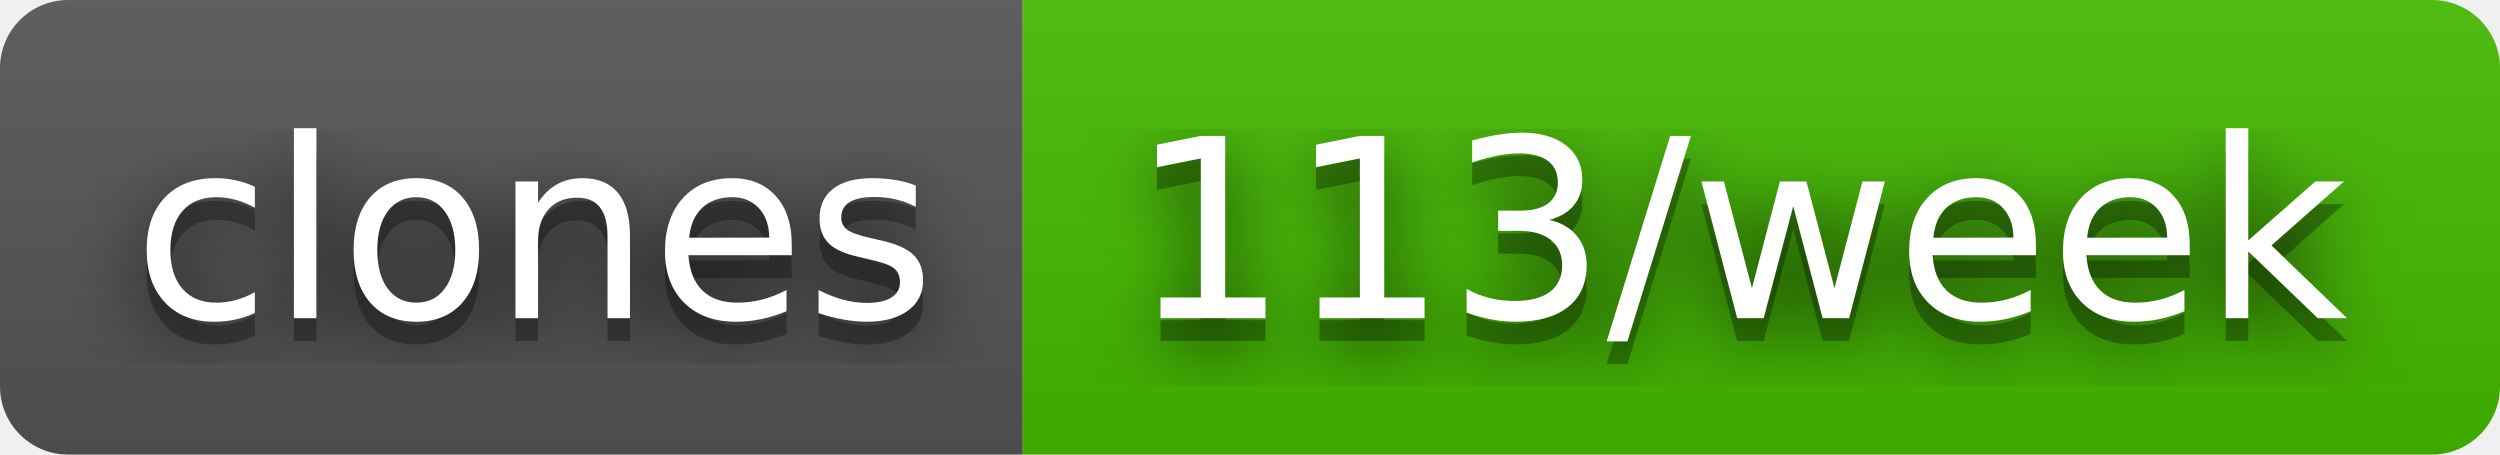
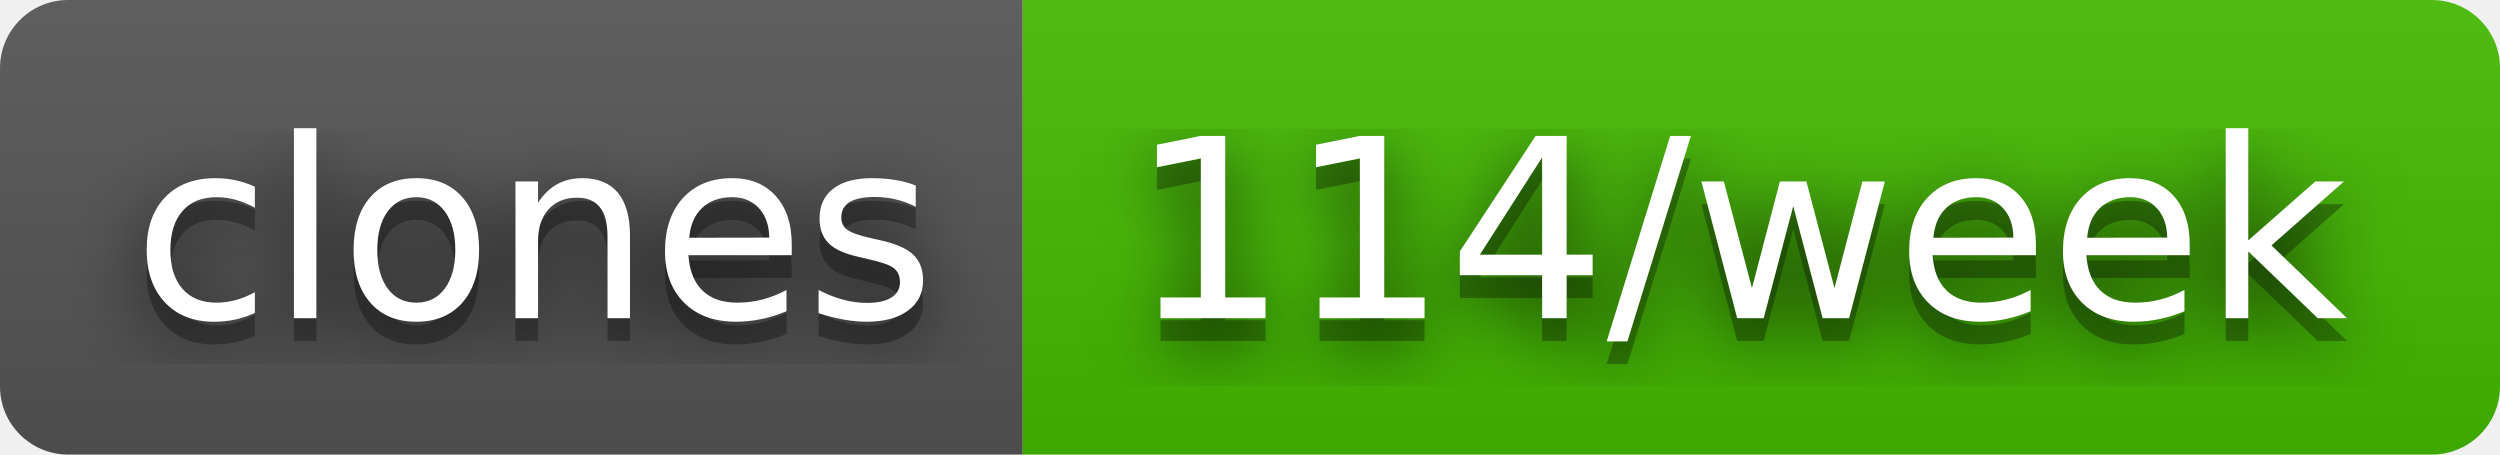
- <svg xmlns="http://www.w3.org/2000/svg" width="110" height="20" role="img" aria-label="clones: 113/week">
+ <svg xmlns="http://www.w3.org/2000/svg" width="110" height="20" role="img" aria-label="clones: 114/week">
  <filter id="blur">
    <feGaussianBlur in="SourceGraphic" stdDeviation="16" />
  </filter>
  <linearGradient id="s" x2="0" y2="100%">
    <stop offset="0" stop-color="#bbb" stop-opacity=".1" />
    <stop offset="1" stop-opacity=".1" />
  </linearGradient>
  <clipPath id="r">
    <rect width="110" height="20" rx="3" fill="#fff" />
  </clipPath>
  <g clip-path="url(#r)">
    <rect width="45" height="20" fill="#555" />
    <rect x="45" width="65" height="20" fill="#4b0" />
    <rect width="110" height="20" fill="url(#s)" />
  </g>
  <g fill="#fff" text-anchor="middle" font-family="Verdana,Geneva,DejaVu Sans,sans-serif" text-rendering="geometricPrecision" font-size="110">
    <text aria-hidden="true" x="235" y="150" fill="#010101" fill-opacity=".80" filter="url(#blur)" transform="scale(.1)" textLength="350">clones</text>
    <text aria-hidden="true" x="235" y="150" fill="#010101" fill-opacity=".3" transform="scale(.1)" textLength="350">clones</text>
    <text x="235" y="140" transform="scale(.1)" fill="#fff" textLength="350">clones</text>
-     <text aria-hidden="true" x="765" y="150" fill="#010101" fill-opacity=".80" filter="url(#blur)" transform="scale(.1)" textLength="550">113/week</text>
-     <text aria-hidden="true" x="765" y="150" fill="#010101" fill-opacity=".3" transform="scale(.1)" textLength="550">113/week</text>
-     <text x="765" y="140" transform="scale(.1)" fill="#fff" textLength="550">113/week</text>
+     <text aria-hidden="true" x="765" y="150" fill="#010101" fill-opacity=".80" filter="url(#blur)" transform="scale(.1)" textLength="550">114/week</text>
+     <text aria-hidden="true" x="765" y="150" fill="#010101" fill-opacity=".3" transform="scale(.1)" textLength="550">114/week</text>
+     <text x="765" y="140" transform="scale(.1)" fill="#fff" textLength="550">114/week</text>
  </g>
</svg>
